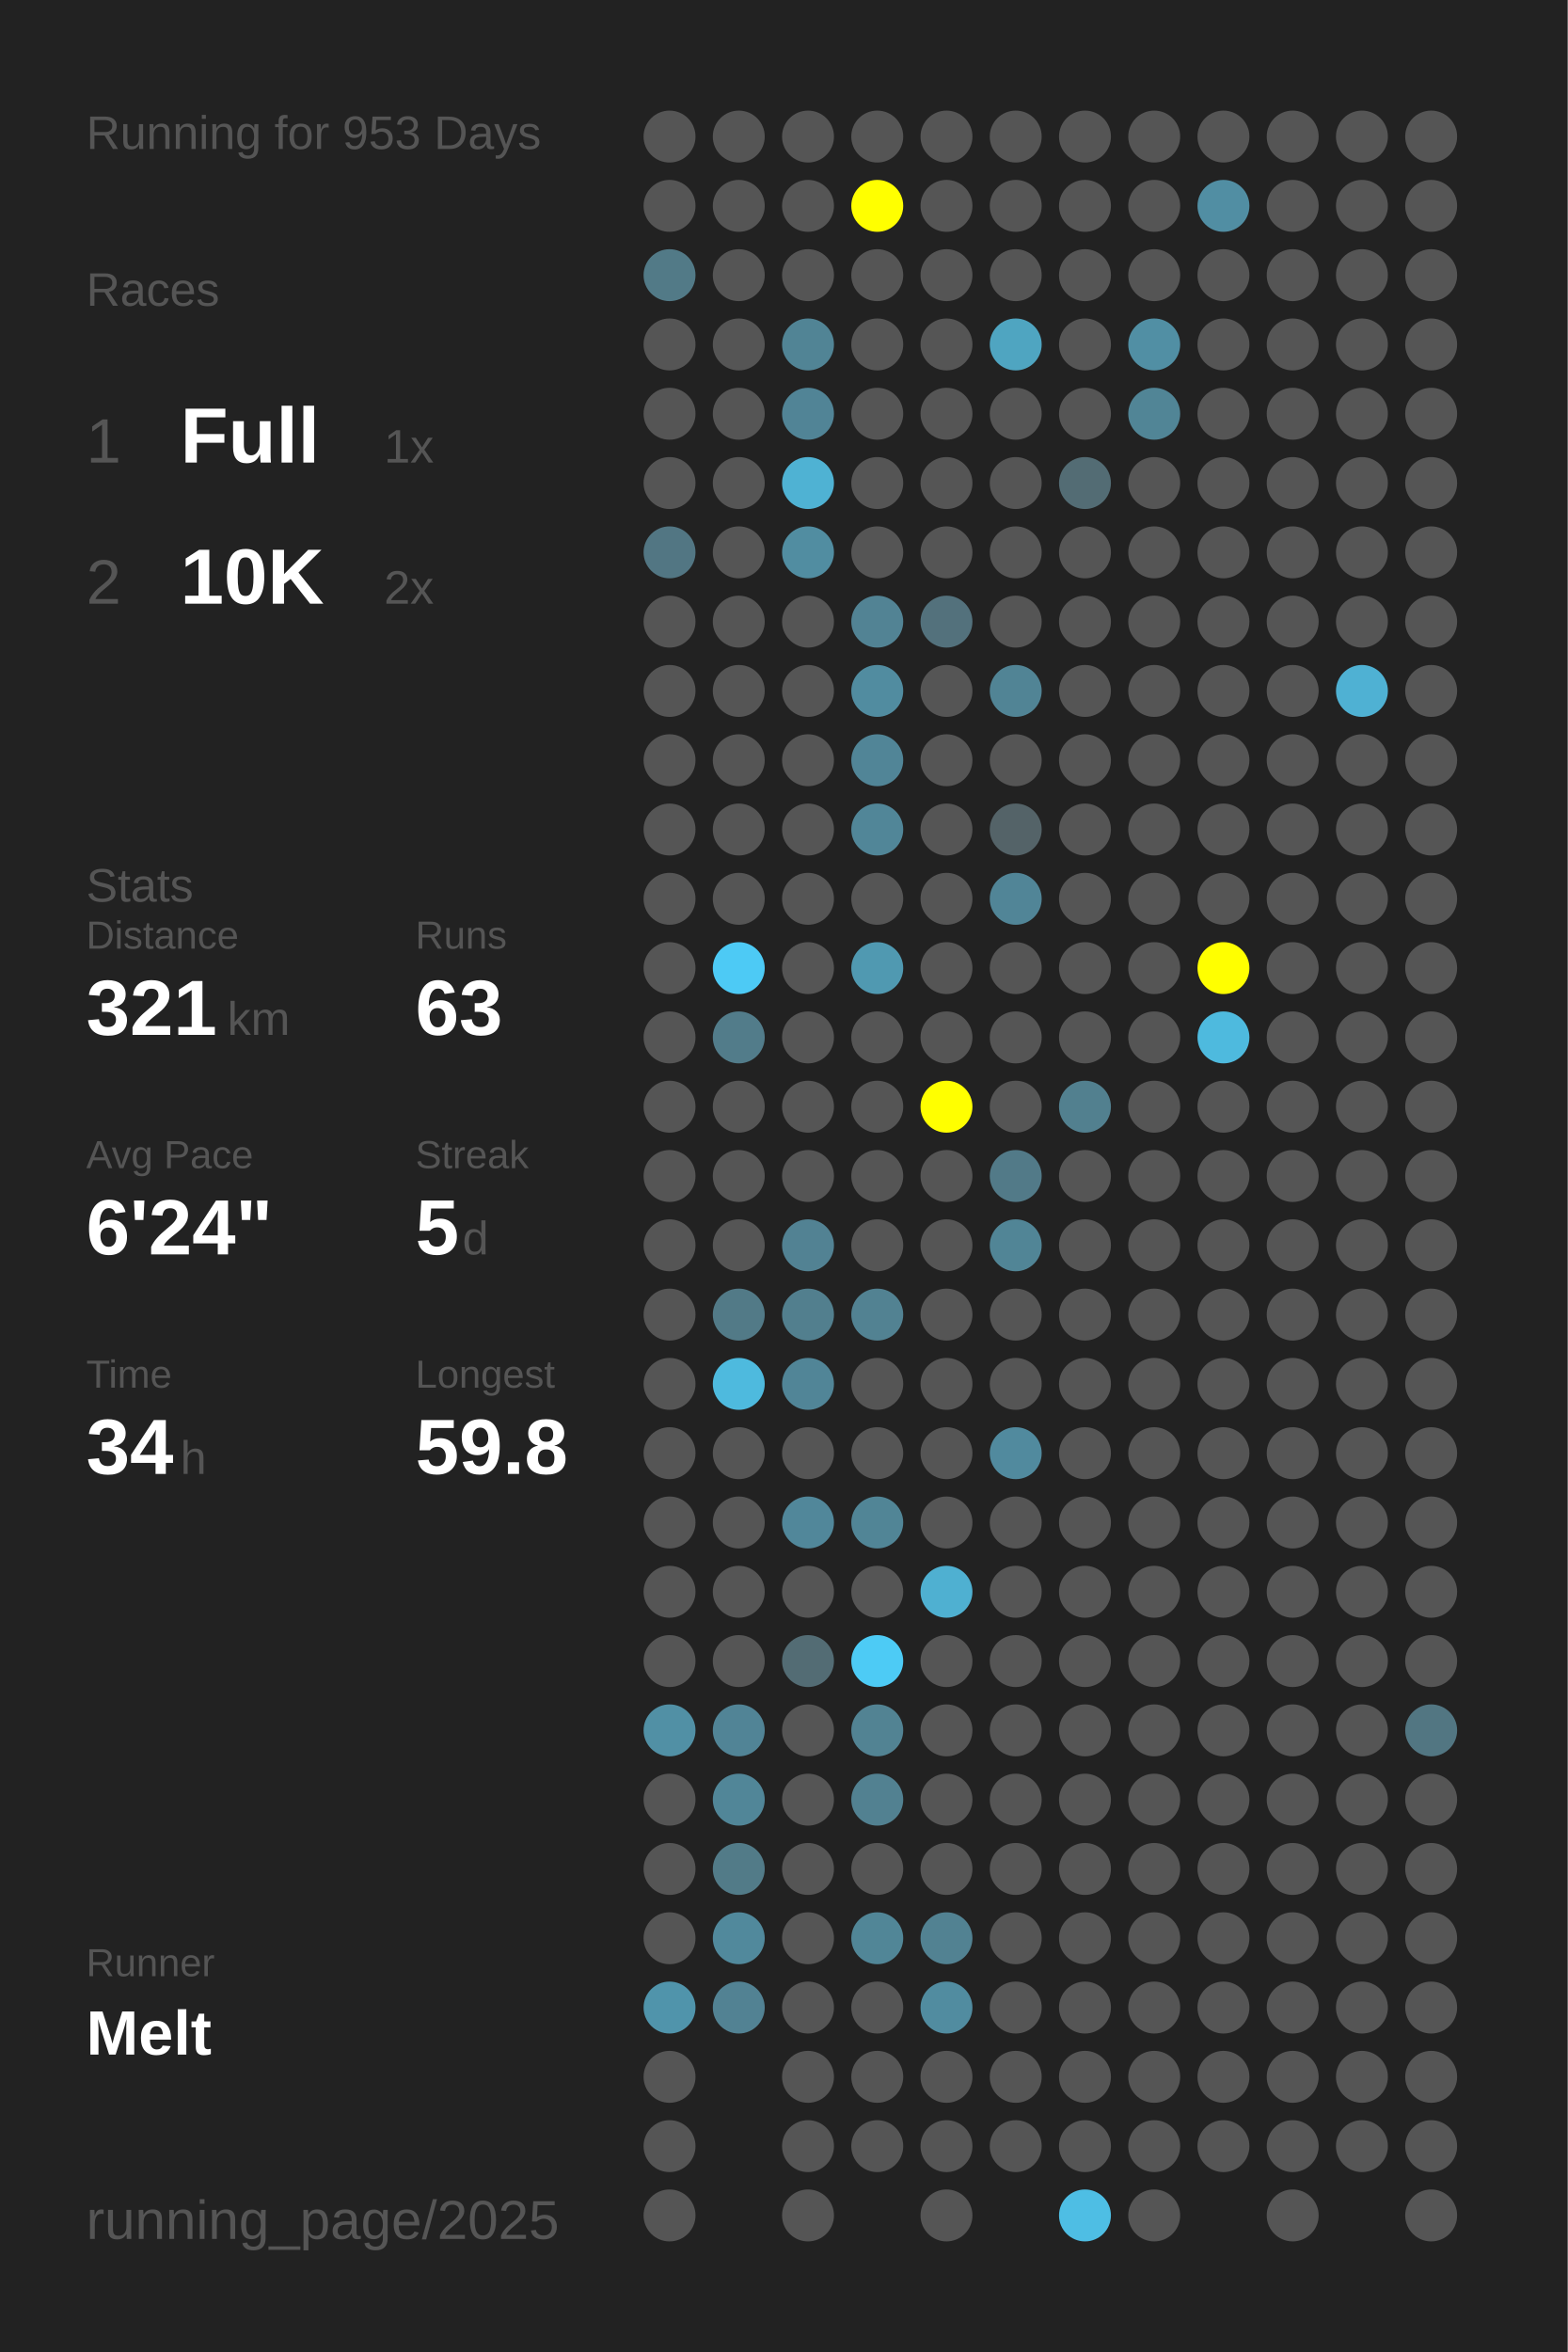
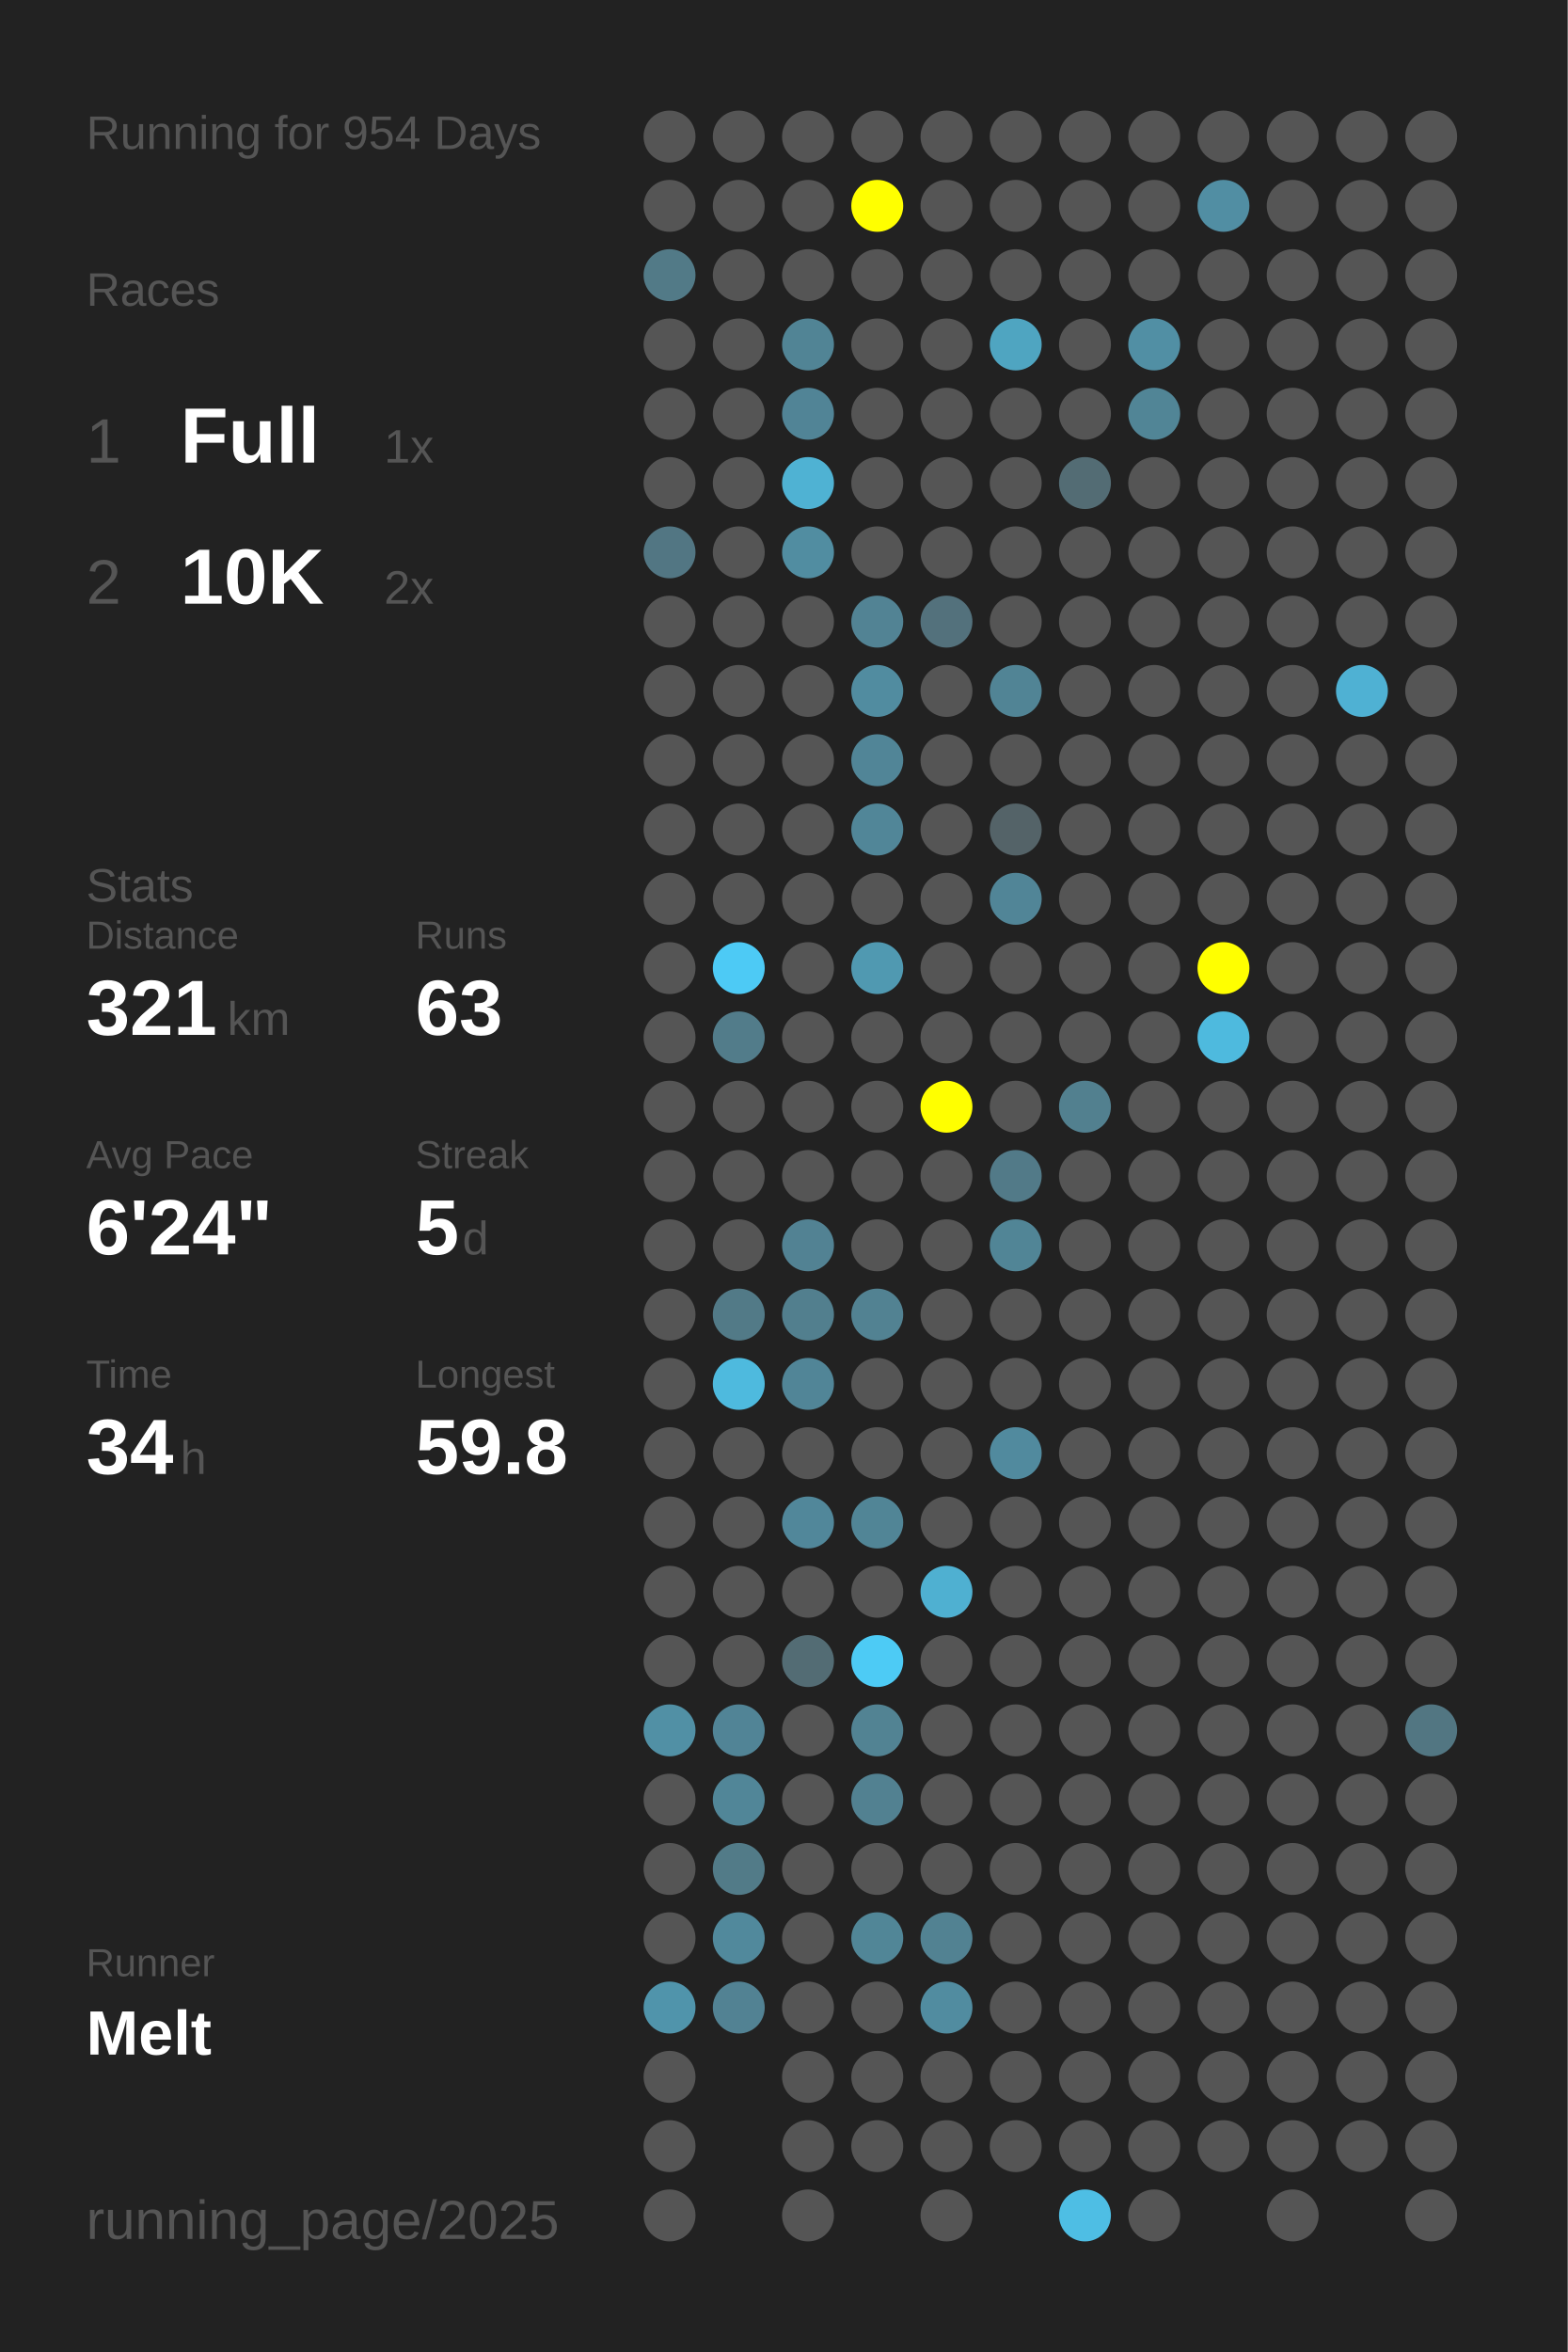
<svg xmlns="http://www.w3.org/2000/svg" baseProfile="full" height="300mm" version="1.1" viewBox="0,0,200,300" width="200mm">
  <defs />
  <rect fill="#222222" height="300" width="200" x="0" y="0" />
-   <text fill="#555555" style="font-size:6px; font-family:Arial;" x="11" y="19">Running for 953 Days</text>
+   <text fill="#555555" style="font-size:6px; font-family:Arial;" x="11" y="19">Running for 954 Days</text>
  <text fill="#555555" style="font-size:6px; font-family:Arial;" x="11" y="39">Races</text>
  <text fill="#555555" style="font-size:8px; font-family:Arial;" x="11" y="59">1</text>
  <text fill="#FFFFFF" style="font-size:10px; font-family:Arial; font-weight:bold;" x="23" y="59">Full</text>
  <text fill="#555555" style="font-size:6px; font-family:Arial;" x="49" y="59">1x</text>
  <text fill="#555555" style="font-size:8px; font-family:Arial;" x="11" y="77">2</text>
  <text fill="#FFFFFF" style="font-size:10px; font-family:Arial; font-weight:bold;" x="23" y="77">10K</text>
  <text fill="#555555" style="font-size:6px; font-family:Arial;" x="49" y="77">2x</text>
  <text fill="#555555" style="font-size:6px; font-family:Arial;" x="11" y="115">Stats</text>
  <text fill="#555555" style="font-size:5px; font-family:Arial;" x="11" y="121">Distance</text>
  <text fill="#FFFFFF" style="font-size:10px; font-family:Arial; font-weight:bold;" x="11" y="132">321</text>
  <text fill="#555555" style="font-size:6px; font-family:Arial;" x="29" y="132">km</text>
  <text fill="#555555" style="font-size:5px; font-family:Arial;" x="53" y="121">Runs</text>
  <text fill="#FFFFFF" style="font-size:10px; font-family:Arial; font-weight:bold;" x="53" y="132">63</text>
  <text fill="#555555" style="font-size:5px; font-family:Arial;" x="11" y="149">Avg Pace</text>
  <text fill="#FFFFFF" style="font-size:10px; font-family:Arial; font-weight:bold;" x="11" y="160">6'24"</text>
  <text fill="#555555" style="font-size:5px; font-family:Arial;" x="53" y="149">Streak</text>
  <text fill="#FFFFFF" style="font-size:10px; font-family:Arial; font-weight:bold;" x="53" y="160">5</text>
  <text fill="#555555" style="font-size:6px; font-family:Arial;" x="59" y="160">d</text>
  <text fill="#555555" style="font-size:5px; font-family:Arial;" x="11" y="177">Time</text>
  <text fill="#FFFFFF" style="font-size:10px; font-family:Arial; font-weight:bold;" x="11" y="188">34</text>
  <text fill="#555555" style="font-size:6px; font-family:Arial;" x="23" y="188">h</text>
  <text fill="#555555" style="font-size:5px; font-family:Arial;" x="53" y="177">Longest</text>
  <text fill="#FFFFFF" style="font-size:10px; font-family:Arial; font-weight:bold;" x="53" y="188">59.8</text>
  <text fill="#555555" style="font-size:5px; font-family:Arial;" x="11" y="252.065">Runner</text>
  <text fill="#FFFFFF" style="font-size:8px; font-family:Arial; font-weight:bold;" x="11" y="262.065">Melt</text>
  <text fill="#555555" style="font-size:7px; font-family:Arial;" x="11" y="285.581">running_page/2025</text>
  <circle cx="85.417" cy="17.419" fill="#555555" r="3.312" />
  <circle cx="85.417" cy="26.258" fill="#555555" r="3.312" />
  <circle cx="85.417" cy="35.097" fill="#527a87" r="3.312" />
  <circle cx="85.417" cy="43.935" fill="#555555" r="3.312" />
  <circle cx="85.417" cy="52.774" fill="#555555" r="3.312" />
  <circle cx="85.417" cy="61.613" fill="#555555" r="3.312" />
  <circle cx="85.417" cy="70.452" fill="#527683" r="3.312" />
  <circle cx="85.417" cy="79.29" fill="#555555" r="3.312" />
  <circle cx="85.417" cy="88.129" fill="#555555" r="3.312" />
  <circle cx="85.417" cy="96.968" fill="#555555" r="3.312" />
  <circle cx="85.417" cy="105.806" fill="#555555" r="3.312" />
  <circle cx="85.417" cy="114.645" fill="#555555" r="3.312" />
  <circle cx="85.417" cy="123.484" fill="#555555" r="3.312" />
  <circle cx="85.417" cy="132.323" fill="#555555" r="3.312" />
  <circle cx="85.417" cy="141.161" fill="#555555" r="3.312" />
  <circle cx="85.417" cy="150" fill="#555555" r="3.312" />
  <circle cx="85.417" cy="158.839" fill="#555555" r="3.312" />
  <circle cx="85.417" cy="167.677" fill="#555555" r="3.312" />
  <circle cx="85.417" cy="176.516" fill="#555555" r="3.312" />
  <circle cx="85.417" cy="185.355" fill="#555555" r="3.312" />
  <circle cx="85.417" cy="194.194" fill="#555555" r="3.312" />
  <circle cx="85.417" cy="203.032" fill="#555555" r="3.312" />
  <circle cx="85.417" cy="211.871" fill="#555555" r="3.312" />
  <circle cx="85.417" cy="220.71" fill="#5190a5" r="3.312" />
  <circle cx="85.417" cy="229.548" fill="#555555" r="3.312" />
  <circle cx="85.417" cy="238.387" fill="#555555" r="3.312" />
  <circle cx="85.417" cy="247.226" fill="#555555" r="3.312" />
  <circle cx="85.417" cy="256.065" fill="#5094ab" r="3.312" />
  <circle cx="85.417" cy="264.903" fill="#555555" r="3.312" />
  <circle cx="85.417" cy="273.742" fill="#555555" r="3.312" />
  <circle cx="85.417" cy="282.581" fill="#555555" r="3.312" />
  <circle cx="94.25" cy="17.419" fill="#555555" r="3.312" />
  <circle cx="94.25" cy="26.258" fill="#555555" r="3.312" />
  <circle cx="94.25" cy="35.097" fill="#555555" r="3.312" />
  <circle cx="94.25" cy="43.935" fill="#555555" r="3.312" />
  <circle cx="94.25" cy="52.774" fill="#555555" r="3.312" />
  <circle cx="94.25" cy="61.613" fill="#555555" r="3.312" />
  <circle cx="94.25" cy="70.452" fill="#555555" r="3.312" />
  <circle cx="94.25" cy="79.29" fill="#555555" r="3.312" />
  <circle cx="94.25" cy="88.129" fill="#555555" r="3.312" />
  <circle cx="94.25" cy="96.968" fill="#555555" r="3.312" />
  <circle cx="94.25" cy="105.806" fill="#555555" r="3.312" />
  <circle cx="94.25" cy="114.645" fill="#555555" r="3.312" />
  <circle cx="94.25" cy="123.484" fill="#4dcaf5" r="3.312" />
  <circle cx="94.25" cy="132.323" fill="#527c8a" r="3.312" />
  <circle cx="94.25" cy="141.161" fill="#555555" r="3.312" />
  <circle cx="94.25" cy="150" fill="#555555" r="3.312" />
  <circle cx="94.25" cy="158.839" fill="#555555" r="3.312" />
  <circle cx="94.25" cy="167.677" fill="#527a87" r="3.312" />
  <circle cx="94.25" cy="176.516" fill="#4ebade" r="3.312" />
  <circle cx="94.25" cy="185.355" fill="#555555" r="3.312" />
  <circle cx="94.25" cy="194.194" fill="#555555" r="3.312" />
  <circle cx="94.25" cy="203.032" fill="#555555" r="3.312" />
  <circle cx="94.25" cy="211.871" fill="#555555" r="3.312" />
  <circle cx="94.25" cy="220.71" fill="#518496" r="3.312" />
  <circle cx="94.25" cy="229.548" fill="#518698" r="3.312" />
  <circle cx="94.25" cy="238.387" fill="#527b88" r="3.312" />
  <circle cx="94.25" cy="247.226" fill="#51899c" r="3.312" />
  <circle cx="94.25" cy="256.065" fill="#528293" r="3.312" />
  <circle cx="103.083" cy="17.419" fill="#555555" r="3.312" />
  <circle cx="103.083" cy="26.258" fill="#555555" r="3.312" />
  <circle cx="103.083" cy="35.097" fill="#555555" r="3.312" />
  <circle cx="103.083" cy="43.935" fill="#518495" r="3.312" />
  <circle cx="103.083" cy="52.774" fill="#518496" r="3.312" />
  <circle cx="103.083" cy="61.613" fill="#4fb2d3" r="3.312" />
  <circle cx="103.083" cy="70.452" fill="#518da1" r="3.312" />
  <circle cx="103.083" cy="79.29" fill="#555555" r="3.312" />
  <circle cx="103.083" cy="88.129" fill="#555555" r="3.312" />
  <circle cx="103.083" cy="96.968" fill="#555555" r="3.312" />
  <circle cx="103.083" cy="105.806" fill="#555555" r="3.312" />
  <circle cx="103.083" cy="114.645" fill="#555555" r="3.312" />
  <circle cx="103.083" cy="123.484" fill="#555555" r="3.312" />
  <circle cx="103.083" cy="132.323" fill="#555555" r="3.312" />
  <circle cx="103.083" cy="141.161" fill="#555555" r="3.312" />
  <circle cx="103.083" cy="150" fill="#555555" r="3.312" />
  <circle cx="103.083" cy="158.839" fill="#528293" r="3.312" />
  <circle cx="103.083" cy="167.677" fill="#527f8e" r="3.312" />
  <circle cx="103.083" cy="176.516" fill="#518597" r="3.312" />
  <circle cx="103.083" cy="185.355" fill="#555555" r="3.312" />
  <circle cx="103.083" cy="194.194" fill="#51879a" r="3.312" />
  <circle cx="103.083" cy="203.032" fill="#555555" r="3.312" />
  <circle cx="103.083" cy="211.871" fill="#536c74" r="3.312" />
  <circle cx="103.083" cy="220.71" fill="#555555" r="3.312" />
  <circle cx="103.083" cy="229.548" fill="#555555" r="3.312" />
  <circle cx="103.083" cy="238.387" fill="#555555" r="3.312" />
  <circle cx="103.083" cy="247.226" fill="#555555" r="3.312" />
  <circle cx="103.083" cy="256.065" fill="#555555" r="3.312" />
  <circle cx="103.083" cy="264.903" fill="#555555" r="3.312" />
  <circle cx="103.083" cy="273.742" fill="#555555" r="3.312" />
  <circle cx="103.083" cy="282.581" fill="#555555" r="3.312" />
  <circle cx="111.917" cy="17.419" fill="#555555" r="3.312" />
  <circle cx="111.917" cy="26.258" fill="#FFFF00" r="3.312" />
  <circle cx="111.917" cy="35.097" fill="#555555" r="3.312" />
  <circle cx="111.917" cy="43.935" fill="#555555" r="3.312" />
  <circle cx="111.917" cy="52.774" fill="#555555" r="3.312" />
  <circle cx="111.917" cy="61.613" fill="#555555" r="3.312" />
  <circle cx="111.917" cy="70.452" fill="#555555" r="3.312" />
  <circle cx="111.917" cy="79.29" fill="#528394" r="3.312" />
  <circle cx="111.917" cy="88.129" fill="#518ca0" r="3.312" />
  <circle cx="111.917" cy="96.968" fill="#518597" r="3.312" />
  <circle cx="111.917" cy="105.806" fill="#518698" r="3.312" />
  <circle cx="111.917" cy="114.645" fill="#555555" r="3.312" />
  <circle cx="111.917" cy="123.484" fill="#5099b1" r="3.312" />
  <circle cx="111.917" cy="132.323" fill="#555555" r="3.312" />
  <circle cx="111.917" cy="141.161" fill="#555555" r="3.312" />
  <circle cx="111.917" cy="150" fill="#555555" r="3.312" />
  <circle cx="111.917" cy="158.839" fill="#555555" r="3.312" />
  <circle cx="111.917" cy="167.677" fill="#528292" r="3.312" />
  <circle cx="111.917" cy="176.516" fill="#555555" r="3.312" />
  <circle cx="111.917" cy="185.355" fill="#555555" r="3.312" />
  <circle cx="111.917" cy="194.194" fill="#518596" r="3.312" />
  <circle cx="111.917" cy="203.032" fill="#555555" r="3.312" />
  <circle cx="111.917" cy="211.871" fill="#4dcbf5" r="3.312" />
  <circle cx="111.917" cy="220.71" fill="#528393" r="3.312" />
  <circle cx="111.917" cy="229.548" fill="#528191" r="3.312" />
  <circle cx="111.917" cy="238.387" fill="#555555" r="3.312" />
  <circle cx="111.917" cy="247.226" fill="#518697" r="3.312" />
  <circle cx="111.917" cy="256.065" fill="#555555" r="3.312" />
  <circle cx="111.917" cy="264.903" fill="#555555" r="3.312" />
  <circle cx="111.917" cy="273.742" fill="#555555" r="3.312" />
  <circle cx="120.75" cy="17.419" fill="#555555" r="3.312" />
  <circle cx="120.75" cy="26.258" fill="#555555" r="3.312" />
  <circle cx="120.75" cy="35.097" fill="#555555" r="3.312" />
  <circle cx="120.75" cy="43.935" fill="#555555" r="3.312" />
  <circle cx="120.75" cy="52.774" fill="#555555" r="3.312" />
  <circle cx="120.75" cy="61.613" fill="#555555" r="3.312" />
  <circle cx="120.75" cy="70.452" fill="#555555" r="3.312" />
  <circle cx="120.75" cy="79.29" fill="#53717c" r="3.312" />
  <circle cx="120.75" cy="88.129" fill="#555555" r="3.312" />
  <circle cx="120.75" cy="96.968" fill="#555555" r="3.312" />
  <circle cx="120.75" cy="105.806" fill="#555555" r="3.312" />
  <circle cx="120.75" cy="114.645" fill="#555555" r="3.312" />
  <circle cx="120.75" cy="123.484" fill="#555555" r="3.312" />
  <circle cx="120.75" cy="132.323" fill="#555555" r="3.312" />
  <circle cx="120.75" cy="141.161" fill="#FFFF00" r="3.312" />
  <circle cx="120.75" cy="150" fill="#555555" r="3.312" />
  <circle cx="120.75" cy="158.839" fill="#555555" r="3.312" />
  <circle cx="120.75" cy="167.677" fill="#555555" r="3.312" />
  <circle cx="120.75" cy="176.516" fill="#555555" r="3.312" />
  <circle cx="120.75" cy="185.355" fill="#555555" r="3.312" />
  <circle cx="120.75" cy="194.194" fill="#555555" r="3.312" />
  <circle cx="120.75" cy="203.032" fill="#4fb0d1" r="3.312" />
  <circle cx="120.75" cy="211.871" fill="#555555" r="3.312" />
  <circle cx="120.75" cy="220.71" fill="#555555" r="3.312" />
  <circle cx="120.75" cy="229.548" fill="#555555" r="3.312" />
  <circle cx="120.75" cy="238.387" fill="#555555" r="3.312" />
  <circle cx="120.75" cy="247.226" fill="#528292" r="3.312" />
  <circle cx="120.75" cy="256.065" fill="#518ca0" r="3.312" />
  <circle cx="120.75" cy="264.903" fill="#555555" r="3.312" />
  <circle cx="120.75" cy="273.742" fill="#555555" r="3.312" />
  <circle cx="120.75" cy="282.581" fill="#555555" r="3.312" />
  <circle cx="129.583" cy="17.419" fill="#555555" r="3.312" />
  <circle cx="129.583" cy="26.258" fill="#555555" r="3.312" />
  <circle cx="129.583" cy="35.097" fill="#555555" r="3.312" />
  <circle cx="129.583" cy="43.935" fill="#4fa5c1" r="3.312" />
  <circle cx="129.583" cy="52.774" fill="#555555" r="3.312" />
  <circle cx="129.583" cy="61.613" fill="#555555" r="3.312" />
  <circle cx="129.583" cy="70.452" fill="#555555" r="3.312" />
  <circle cx="129.583" cy="79.29" fill="#555555" r="3.312" />
  <circle cx="129.583" cy="88.129" fill="#518495" r="3.312" />
  <circle cx="129.583" cy="96.968" fill="#555555" r="3.312" />
  <circle cx="129.583" cy="105.806" fill="#546368" r="3.312" />
  <circle cx="129.583" cy="114.645" fill="#518597" r="3.312" />
  <circle cx="129.583" cy="123.484" fill="#555555" r="3.312" />
  <circle cx="129.583" cy="132.323" fill="#555555" r="3.312" />
  <circle cx="129.583" cy="141.161" fill="#555555" r="3.312" />
  <circle cx="129.583" cy="150" fill="#527a88" r="3.312" />
  <circle cx="129.583" cy="158.839" fill="#518596" r="3.312" />
  <circle cx="129.583" cy="167.677" fill="#555555" r="3.312" />
  <circle cx="129.583" cy="176.516" fill="#555555" r="3.312" />
  <circle cx="129.583" cy="185.355" fill="#518a9e" r="3.312" />
  <circle cx="129.583" cy="194.194" fill="#555555" r="3.312" />
  <circle cx="129.583" cy="203.032" fill="#555555" r="3.312" />
  <circle cx="129.583" cy="211.871" fill="#555555" r="3.312" />
  <circle cx="129.583" cy="220.71" fill="#555555" r="3.312" />
  <circle cx="129.583" cy="229.548" fill="#555555" r="3.312" />
  <circle cx="129.583" cy="238.387" fill="#555555" r="3.312" />
  <circle cx="129.583" cy="247.226" fill="#555555" r="3.312" />
  <circle cx="129.583" cy="256.065" fill="#555555" r="3.312" />
  <circle cx="129.583" cy="264.903" fill="#555555" r="3.312" />
  <circle cx="129.583" cy="273.742" fill="#555555" r="3.312" />
  <circle cx="138.417" cy="17.419" fill="#555555" r="3.312" />
  <circle cx="138.417" cy="26.258" fill="#555555" r="3.312" />
  <circle cx="138.417" cy="35.097" fill="#555555" r="3.312" />
  <circle cx="138.417" cy="43.935" fill="#555555" r="3.312" />
  <circle cx="138.417" cy="52.774" fill="#555555" r="3.312" />
  <circle cx="138.417" cy="61.613" fill="#536c74" r="3.312" />
  <circle cx="138.417" cy="70.452" fill="#555555" r="3.312" />
  <circle cx="138.417" cy="79.29" fill="#555555" r="3.312" />
  <circle cx="138.417" cy="88.129" fill="#555555" r="3.312" />
  <circle cx="138.417" cy="96.968" fill="#555555" r="3.312" />
  <circle cx="138.417" cy="105.806" fill="#555555" r="3.312" />
  <circle cx="138.417" cy="114.645" fill="#555555" r="3.312" />
  <circle cx="138.417" cy="123.484" fill="#555555" r="3.312" />
  <circle cx="138.417" cy="132.323" fill="#555555" r="3.312" />
  <circle cx="138.417" cy="141.161" fill="#52808f" r="3.312" />
  <circle cx="138.417" cy="150" fill="#555555" r="3.312" />
  <circle cx="138.417" cy="158.839" fill="#555555" r="3.312" />
  <circle cx="138.417" cy="167.677" fill="#555555" r="3.312" />
  <circle cx="138.417" cy="176.516" fill="#555555" r="3.312" />
  <circle cx="138.417" cy="185.355" fill="#555555" r="3.312" />
  <circle cx="138.417" cy="194.194" fill="#555555" r="3.312" />
  <circle cx="138.417" cy="203.032" fill="#555555" r="3.312" />
  <circle cx="138.417" cy="211.871" fill="#555555" r="3.312" />
  <circle cx="138.417" cy="220.71" fill="#555555" r="3.312" />
  <circle cx="138.417" cy="229.548" fill="#555555" r="3.312" />
  <circle cx="138.417" cy="238.387" fill="#555555" r="3.312" />
  <circle cx="138.417" cy="247.226" fill="#555555" r="3.312" />
  <circle cx="138.417" cy="256.065" fill="#555555" r="3.312" />
  <circle cx="138.417" cy="264.903" fill="#555555" r="3.312" />
  <circle cx="138.417" cy="273.742" fill="#555555" r="3.312" />
  <circle cx="138.417" cy="282.581" fill="#4ebee4" r="3.312" />
  <circle cx="147.25" cy="17.419" fill="#555555" r="3.312" />
  <circle cx="147.25" cy="26.258" fill="#555555" r="3.312" />
  <circle cx="147.25" cy="35.097" fill="#555555" r="3.312" />
  <circle cx="147.25" cy="43.935" fill="#518fa4" r="3.312" />
  <circle cx="147.25" cy="52.774" fill="#518596" r="3.312" />
  <circle cx="147.25" cy="61.613" fill="#555555" r="3.312" />
  <circle cx="147.25" cy="70.452" fill="#555555" r="3.312" />
  <circle cx="147.25" cy="79.29" fill="#555555" r="3.312" />
  <circle cx="147.25" cy="88.129" fill="#555555" r="3.312" />
  <circle cx="147.25" cy="96.968" fill="#555555" r="3.312" />
  <circle cx="147.25" cy="105.806" fill="#555555" r="3.312" />
  <circle cx="147.25" cy="114.645" fill="#555555" r="3.312" />
  <circle cx="147.25" cy="123.484" fill="#555555" r="3.312" />
  <circle cx="147.25" cy="132.323" fill="#555555" r="3.312" />
  <circle cx="147.25" cy="141.161" fill="#555555" r="3.312" />
  <circle cx="147.25" cy="150" fill="#555555" r="3.312" />
  <circle cx="147.25" cy="158.839" fill="#555555" r="3.312" />
  <circle cx="147.25" cy="167.677" fill="#555555" r="3.312" />
  <circle cx="147.25" cy="176.516" fill="#555555" r="3.312" />
  <circle cx="147.25" cy="185.355" fill="#555555" r="3.312" />
  <circle cx="147.25" cy="194.194" fill="#555555" r="3.312" />
  <circle cx="147.25" cy="203.032" fill="#555555" r="3.312" />
  <circle cx="147.25" cy="211.871" fill="#555555" r="3.312" />
  <circle cx="147.25" cy="220.71" fill="#555555" r="3.312" />
  <circle cx="147.25" cy="229.548" fill="#555555" r="3.312" />
  <circle cx="147.25" cy="238.387" fill="#555555" r="3.312" />
  <circle cx="147.25" cy="247.226" fill="#555555" r="3.312" />
  <circle cx="147.25" cy="256.065" fill="#555555" r="3.312" />
  <circle cx="147.25" cy="264.903" fill="#555555" r="3.312" />
  <circle cx="147.25" cy="273.742" fill="#555555" r="3.312" />
  <circle cx="147.25" cy="282.581" fill="#555555" r="3.312" />
  <circle cx="156.083" cy="17.419" fill="#555555" r="3.312" />
  <circle cx="156.083" cy="26.258" fill="#518ea3" r="3.312" />
  <circle cx="156.083" cy="35.097" fill="#555555" r="3.312" />
  <circle cx="156.083" cy="43.935" fill="#555555" r="3.312" />
  <circle cx="156.083" cy="52.774" fill="#555555" r="3.312" />
  <circle cx="156.083" cy="61.613" fill="#555555" r="3.312" />
  <circle cx="156.083" cy="70.452" fill="#555555" r="3.312" />
  <circle cx="156.083" cy="79.29" fill="#555555" r="3.312" />
  <circle cx="156.083" cy="88.129" fill="#555555" r="3.312" />
  <circle cx="156.083" cy="96.968" fill="#555555" r="3.312" />
  <circle cx="156.083" cy="105.806" fill="#555555" r="3.312" />
  <circle cx="156.083" cy="114.645" fill="#555555" r="3.312" />
  <circle cx="156.083" cy="123.484" fill="#FFFF00" r="3.312" />
  <circle cx="156.083" cy="132.323" fill="#4ebade" r="3.312" />
  <circle cx="156.083" cy="141.161" fill="#555555" r="3.312" />
  <circle cx="156.083" cy="150" fill="#555555" r="3.312" />
  <circle cx="156.083" cy="158.839" fill="#555555" r="3.312" />
  <circle cx="156.083" cy="167.677" fill="#555555" r="3.312" />
  <circle cx="156.083" cy="176.516" fill="#555555" r="3.312" />
  <circle cx="156.083" cy="185.355" fill="#555555" r="3.312" />
  <circle cx="156.083" cy="194.194" fill="#555555" r="3.312" />
  <circle cx="156.083" cy="203.032" fill="#555555" r="3.312" />
  <circle cx="156.083" cy="211.871" fill="#555555" r="3.312" />
  <circle cx="156.083" cy="220.71" fill="#555555" r="3.312" />
  <circle cx="156.083" cy="229.548" fill="#555555" r="3.312" />
  <circle cx="156.083" cy="238.387" fill="#555555" r="3.312" />
  <circle cx="156.083" cy="247.226" fill="#555555" r="3.312" />
  <circle cx="156.083" cy="256.065" fill="#555555" r="3.312" />
  <circle cx="156.083" cy="264.903" fill="#555555" r="3.312" />
  <circle cx="156.083" cy="273.742" fill="#555555" r="3.312" />
  <circle cx="164.917" cy="17.419" fill="#555555" r="3.312" />
  <circle cx="164.917" cy="26.258" fill="#555555" r="3.312" />
  <circle cx="164.917" cy="35.097" fill="#555555" r="3.312" />
  <circle cx="164.917" cy="43.935" fill="#555555" r="3.312" />
  <circle cx="164.917" cy="52.774" fill="#555555" r="3.312" />
  <circle cx="164.917" cy="61.613" fill="#555555" r="3.312" />
  <circle cx="164.917" cy="70.452" fill="#555555" r="3.312" />
  <circle cx="164.917" cy="79.29" fill="#555555" r="3.312" />
  <circle cx="164.917" cy="88.129" fill="#555555" r="3.312" />
  <circle cx="164.917" cy="96.968" fill="#555555" r="3.312" />
  <circle cx="164.917" cy="105.806" fill="#555555" r="3.312" />
  <circle cx="164.917" cy="114.645" fill="#555555" r="3.312" />
  <circle cx="164.917" cy="123.484" fill="#555555" r="3.312" />
  <circle cx="164.917" cy="132.323" fill="#555555" r="3.312" />
  <circle cx="164.917" cy="141.161" fill="#555555" r="3.312" />
  <circle cx="164.917" cy="150" fill="#555555" r="3.312" />
  <circle cx="164.917" cy="158.839" fill="#555555" r="3.312" />
  <circle cx="164.917" cy="167.677" fill="#555555" r="3.312" />
  <circle cx="164.917" cy="176.516" fill="#555555" r="3.312" />
  <circle cx="164.917" cy="185.355" fill="#555555" r="3.312" />
  <circle cx="164.917" cy="194.194" fill="#555555" r="3.312" />
  <circle cx="164.917" cy="203.032" fill="#555555" r="3.312" />
  <circle cx="164.917" cy="211.871" fill="#555555" r="3.312" />
  <circle cx="164.917" cy="220.71" fill="#555555" r="3.312" />
  <circle cx="164.917" cy="229.548" fill="#555555" r="3.312" />
  <circle cx="164.917" cy="238.387" fill="#555555" r="3.312" />
  <circle cx="164.917" cy="247.226" fill="#555555" r="3.312" />
  <circle cx="164.917" cy="256.065" fill="#555555" r="3.312" />
  <circle cx="164.917" cy="264.903" fill="#555555" r="3.312" />
  <circle cx="164.917" cy="273.742" fill="#555555" r="3.312" />
  <circle cx="164.917" cy="282.581" fill="#555555" r="3.312" />
  <circle cx="173.75" cy="17.419" fill="#555555" r="3.312" />
  <circle cx="173.75" cy="26.258" fill="#555555" r="3.312" />
  <circle cx="173.75" cy="35.097" fill="#555555" r="3.312" />
  <circle cx="173.75" cy="43.935" fill="#555555" r="3.312" />
  <circle cx="173.75" cy="52.774" fill="#555555" r="3.312" />
  <circle cx="173.75" cy="61.613" fill="#555555" r="3.312" />
  <circle cx="173.75" cy="70.452" fill="#555555" r="3.312" />
  <circle cx="173.75" cy="79.29" fill="#555555" r="3.312" />
  <circle cx="173.75" cy="88.129" fill="#4fb1d3" r="3.312" />
  <circle cx="173.75" cy="96.968" fill="#555555" r="3.312" />
  <circle cx="173.75" cy="105.806" fill="#555555" r="3.312" />
  <circle cx="173.75" cy="114.645" fill="#555555" r="3.312" />
  <circle cx="173.75" cy="123.484" fill="#555555" r="3.312" />
  <circle cx="173.75" cy="132.323" fill="#555555" r="3.312" />
  <circle cx="173.75" cy="141.161" fill="#555555" r="3.312" />
  <circle cx="173.75" cy="150" fill="#555555" r="3.312" />
  <circle cx="173.75" cy="158.839" fill="#555555" r="3.312" />
  <circle cx="173.75" cy="167.677" fill="#555555" r="3.312" />
  <circle cx="173.75" cy="176.516" fill="#555555" r="3.312" />
  <circle cx="173.75" cy="185.355" fill="#555555" r="3.312" />
  <circle cx="173.75" cy="194.194" fill="#555555" r="3.312" />
  <circle cx="173.75" cy="203.032" fill="#555555" r="3.312" />
  <circle cx="173.75" cy="211.871" fill="#555555" r="3.312" />
  <circle cx="173.75" cy="220.71" fill="#555555" r="3.312" />
  <circle cx="173.75" cy="229.548" fill="#555555" r="3.312" />
  <circle cx="173.75" cy="238.387" fill="#555555" r="3.312" />
  <circle cx="173.75" cy="247.226" fill="#555555" r="3.312" />
  <circle cx="173.75" cy="256.065" fill="#555555" r="3.312" />
  <circle cx="173.75" cy="264.903" fill="#555555" r="3.312" />
  <circle cx="173.75" cy="273.742" fill="#555555" r="3.312" />
  <circle cx="182.583" cy="17.419" fill="#555555" r="3.312" />
  <circle cx="182.583" cy="26.258" fill="#555555" r="3.312" />
  <circle cx="182.583" cy="35.097" fill="#555555" r="3.312" />
  <circle cx="182.583" cy="43.935" fill="#555555" r="3.312" />
  <circle cx="182.583" cy="52.774" fill="#555555" r="3.312" />
  <circle cx="182.583" cy="61.613" fill="#555555" r="3.312" />
  <circle cx="182.583" cy="70.452" fill="#555555" r="3.312" />
  <circle cx="182.583" cy="79.29" fill="#555555" r="3.312" />
  <circle cx="182.583" cy="88.129" fill="#555555" r="3.312" />
  <circle cx="182.583" cy="96.968" fill="#555555" r="3.312" />
  <circle cx="182.583" cy="105.806" fill="#555555" r="3.312" />
  <circle cx="182.583" cy="114.645" fill="#555555" r="3.312" />
  <circle cx="182.583" cy="123.484" fill="#555555" r="3.312" />
  <circle cx="182.583" cy="132.323" fill="#555555" r="3.312" />
  <circle cx="182.583" cy="141.161" fill="#555555" r="3.312" />
  <circle cx="182.583" cy="150" fill="#555555" r="3.312" />
  <circle cx="182.583" cy="158.839" fill="#555555" r="3.312" />
  <circle cx="182.583" cy="167.677" fill="#555555" r="3.312" />
  <circle cx="182.583" cy="176.516" fill="#555555" r="3.312" />
  <circle cx="182.583" cy="185.355" fill="#555555" r="3.312" />
  <circle cx="182.583" cy="194.194" fill="#555555" r="3.312" />
  <circle cx="182.583" cy="203.032" fill="#555555" r="3.312" />
  <circle cx="182.583" cy="211.871" fill="#555555" r="3.312" />
  <circle cx="182.583" cy="220.71" fill="#527682" r="3.312" />
  <circle cx="182.583" cy="229.548" fill="#555555" r="3.312" />
  <circle cx="182.583" cy="238.387" fill="#555555" r="3.312" />
  <circle cx="182.583" cy="247.226" fill="#555555" r="3.312" />
  <circle cx="182.583" cy="256.065" fill="#555555" r="3.312" />
  <circle cx="182.583" cy="264.903" fill="#555555" r="3.312" />
  <circle cx="182.583" cy="273.742" fill="#555555" r="3.312" />
  <circle cx="182.583" cy="282.581" fill="#555555" r="3.312" />
</svg>
